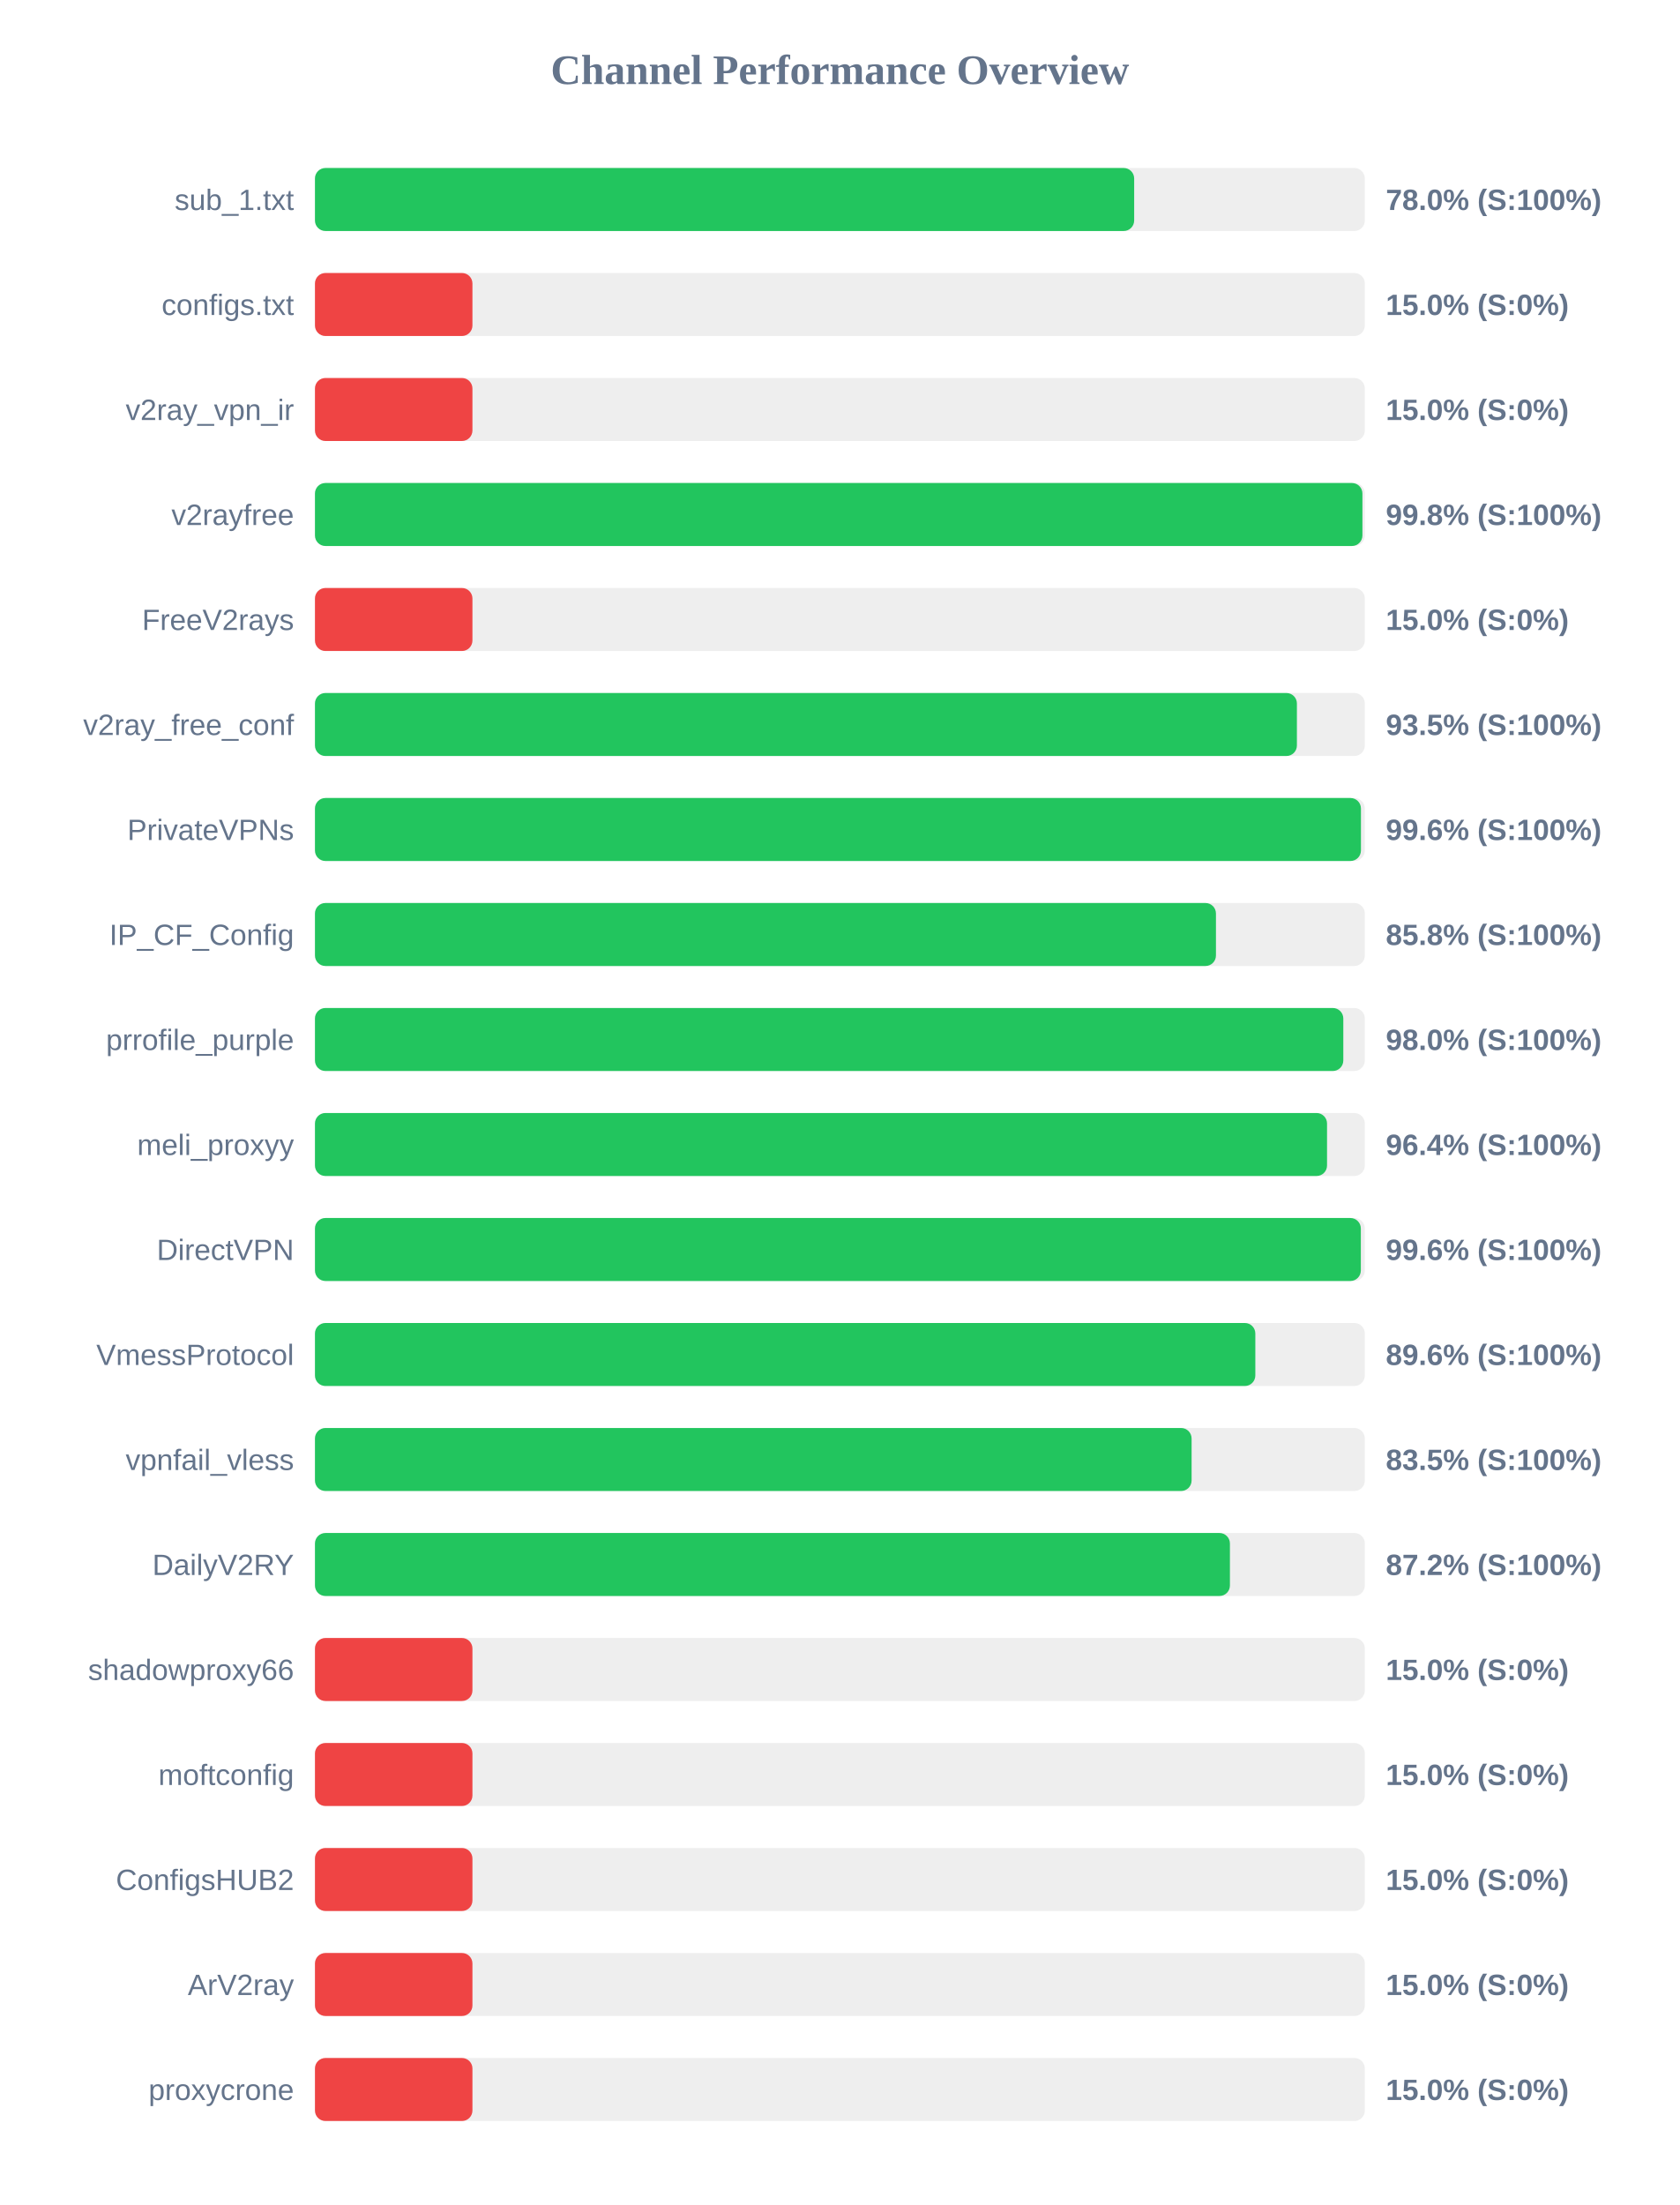
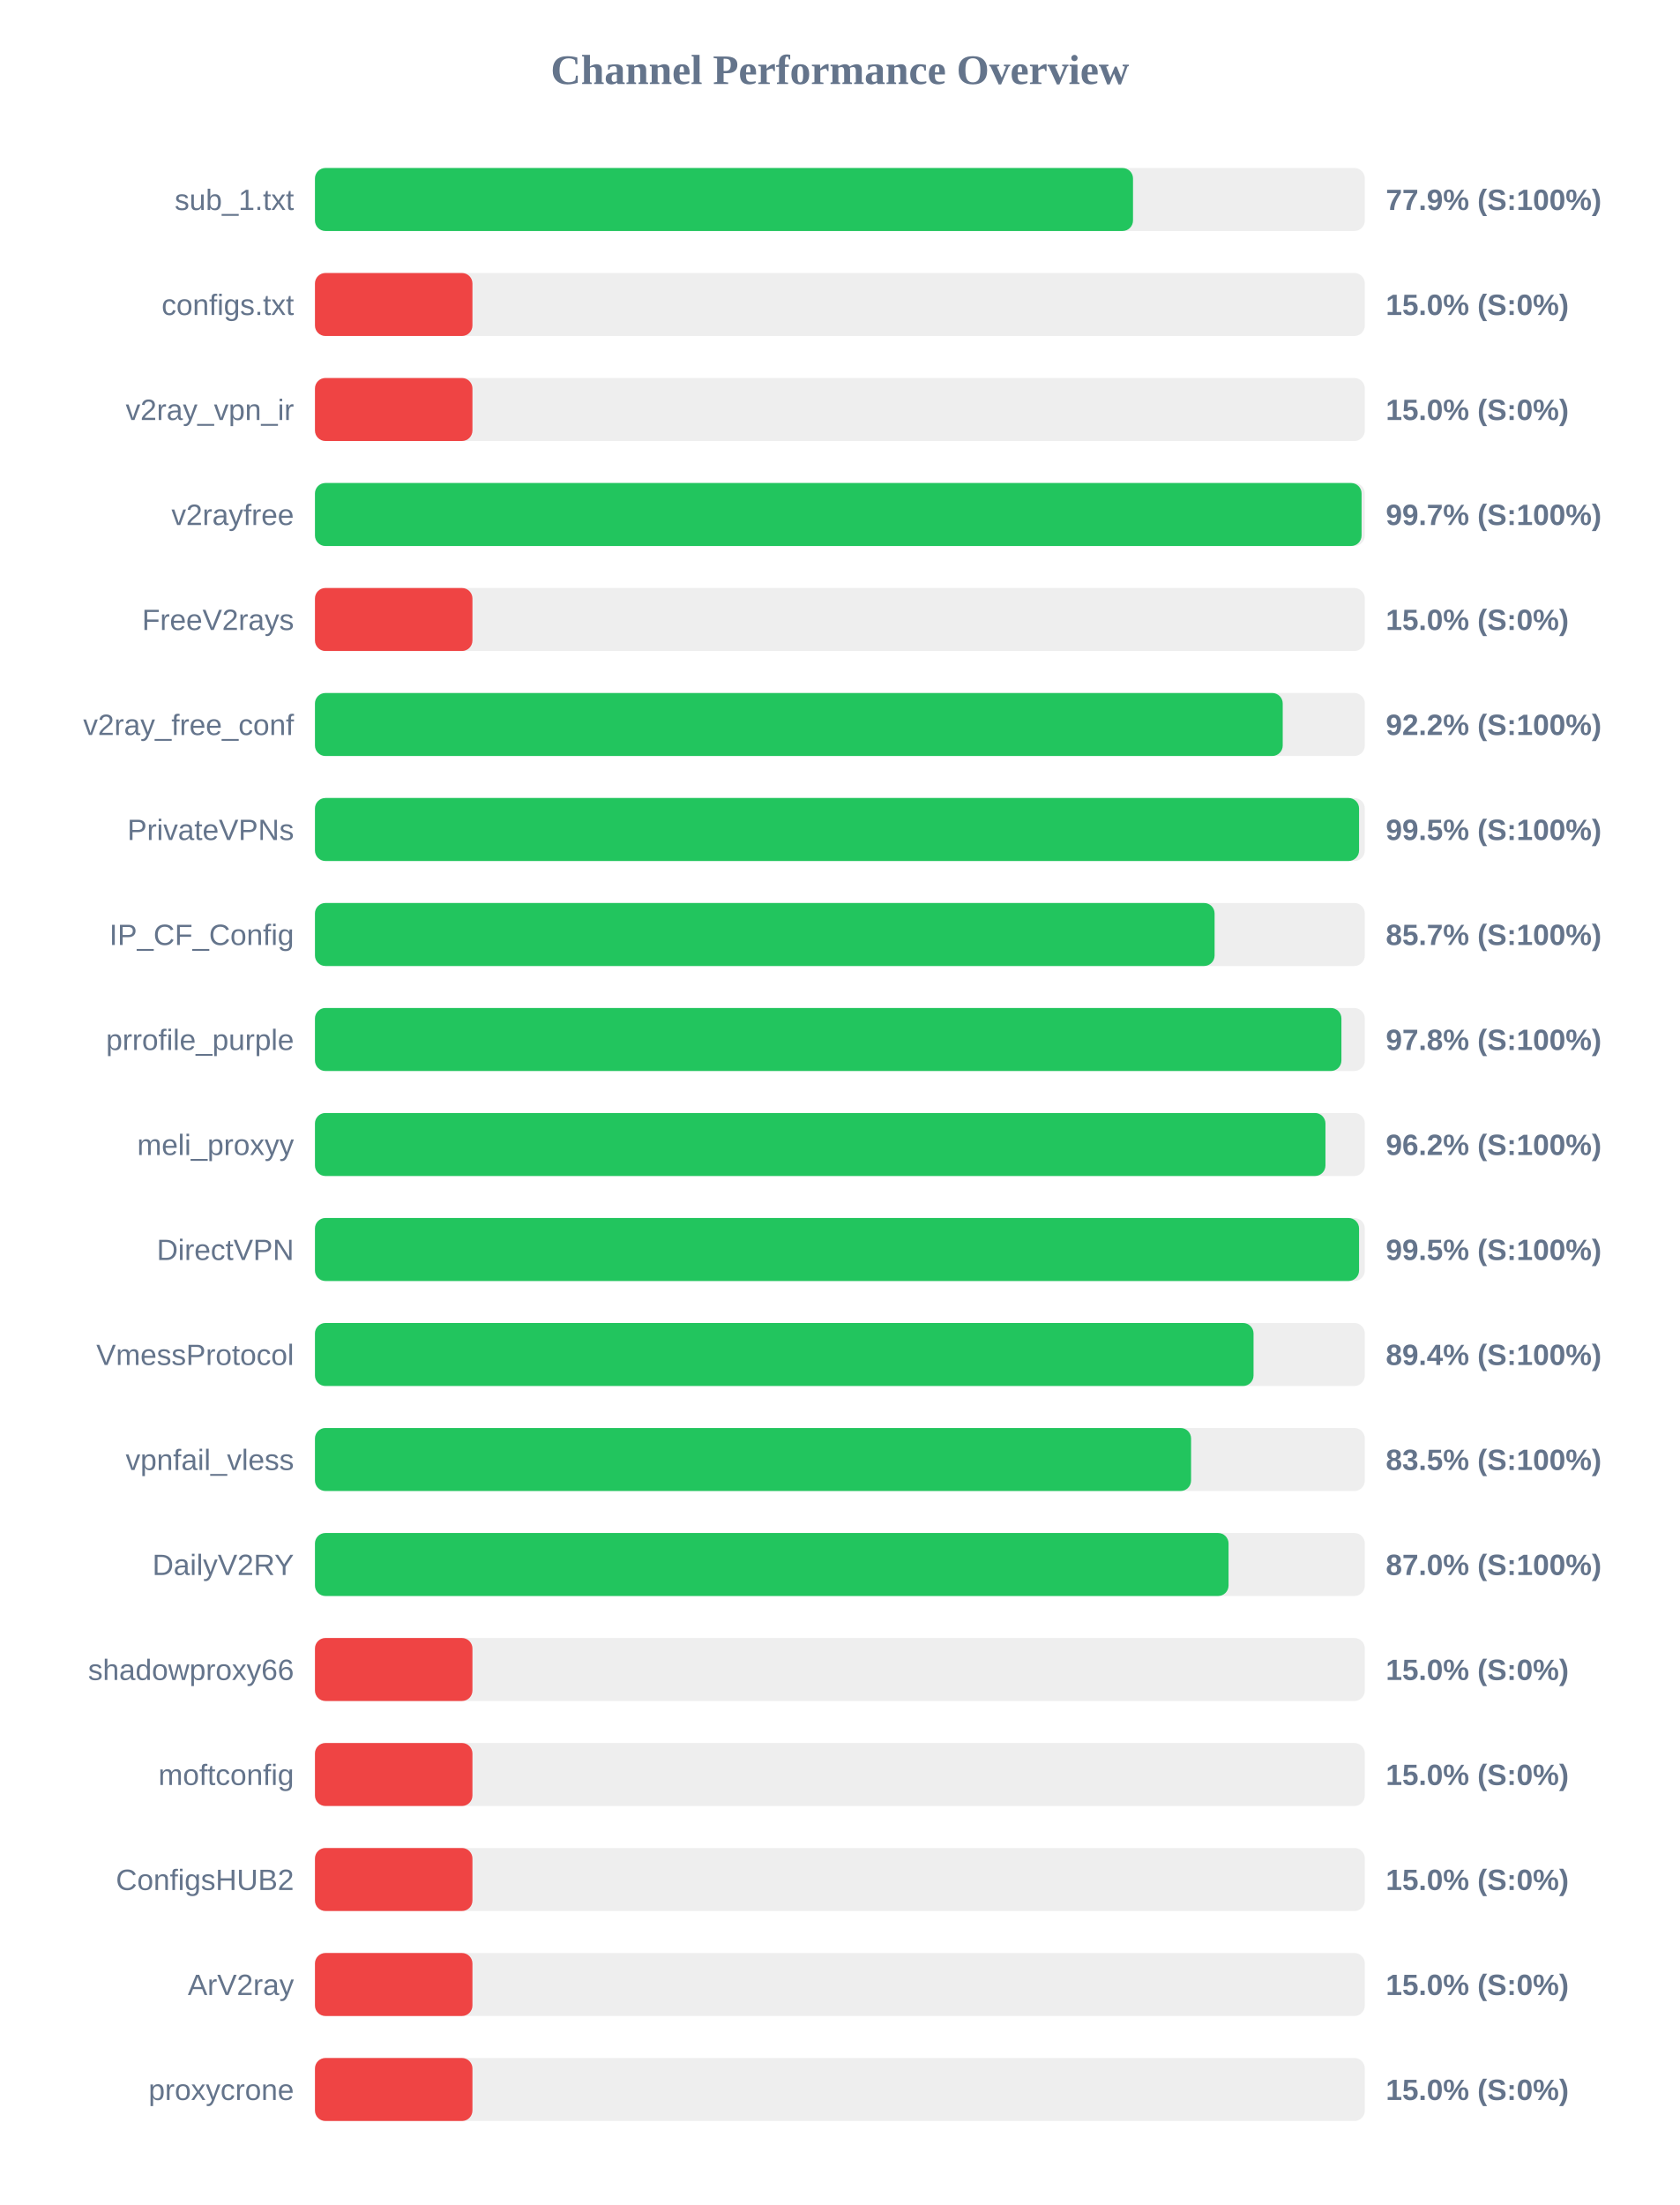
<svg xmlns="http://www.w3.org/2000/svg" width="800" height="1050" version="1.1">
  <style>
        .row { font: 14px Arial; fill: #64748b; }
        .score { font: bold 14px Arial; fill: #64748b; }
    </style>
  <text x="400" y="40" text-anchor="middle" font-size="20px" font-weight="bold" fill="#64748b">Channel Performance Overview</text>
  <rect x="150" y="80" width="500" height="30" fill="#eee" rx="5" />
-   <rect x="150" y="80" width="390.15" height="30" fill="#22c55e" rx="5" />
+   <rect x="150" y="80" width="389.6" height="30" fill="#22c55e" rx="5" />
  <text x="140" y="100" text-anchor="end" class="row">sub_1.txt</text>
-   <text x="660" y="100" text-anchor="start" class="score">78.0% (S:100%)</text>
+   <text x="660" y="100" text-anchor="start" class="score">77.9% (S:100%)</text>
  <rect x="150" y="130" width="500" height="30" fill="#eee" rx="5" />
  <rect x="150" y="130" width="75.0" height="30" fill="#ef4444" rx="5" />
  <text x="140" y="150" text-anchor="end" class="row">configs.txt</text>
  <text x="660" y="150" text-anchor="start" class="score">15.0% (S:0%)</text>
  <rect x="150" y="180" width="500" height="30" fill="#eee" rx="5" />
  <rect x="150" y="180" width="75.0" height="30" fill="#ef4444" rx="5" />
  <text x="140" y="200" text-anchor="end" class="row">v2ray_vpn_ir</text>
  <text x="660" y="200" text-anchor="start" class="score">15.0% (S:0%)</text>
  <rect x="150" y="230" width="500" height="30" fill="#eee" rx="5" />
-   <rect x="150" y="230" width="498.85" height="30" fill="#22c55e" rx="5" />
+   <rect x="150" y="230" width="498.45" height="30" fill="#22c55e" rx="5" />
  <text x="140" y="250" text-anchor="end" class="row">v2rayfree</text>
-   <text x="660" y="250" text-anchor="start" class="score">99.8% (S:100%)</text>
+   <text x="660" y="250" text-anchor="start" class="score">99.7% (S:100%)</text>
  <rect x="150" y="280" width="500" height="30" fill="#eee" rx="5" />
  <rect x="150" y="280" width="75.0" height="30" fill="#ef4444" rx="5" />
  <text x="140" y="300" text-anchor="end" class="row">FreeV2rays</text>
  <text x="660" y="300" text-anchor="start" class="score">15.0% (S:0%)</text>
  <rect x="150" y="330" width="500" height="30" fill="#eee" rx="5" />
-   <rect x="150" y="330" width="467.65" height="30" fill="#22c55e" rx="5" />
+   <rect x="150" y="330" width="460.9" height="30" fill="#22c55e" rx="5" />
  <text x="140" y="350" text-anchor="end" class="row">v2ray_free_conf</text>
-   <text x="660" y="350" text-anchor="start" class="score">93.5% (S:100%)</text>
+   <text x="660" y="350" text-anchor="start" class="score">92.2% (S:100%)</text>
  <rect x="150" y="380" width="500" height="30" fill="#eee" rx="5" />
-   <rect x="150" y="380" width="498.15" height="30" fill="#22c55e" rx="5" />
+   <rect x="150" y="380" width="497.25" height="30" fill="#22c55e" rx="5" />
  <text x="140" y="400" text-anchor="end" class="row">PrivateVPNs</text>
-   <text x="660" y="400" text-anchor="start" class="score">99.6% (S:100%)</text>
+   <text x="660" y="400" text-anchor="start" class="score">99.5% (S:100%)</text>
  <rect x="150" y="430" width="500" height="30" fill="#eee" rx="5" />
-   <rect x="150" y="430" width="429.1" height="30" fill="#22c55e" rx="5" />
+   <rect x="150" y="430" width="428.45" height="30" fill="#22c55e" rx="5" />
  <text x="140" y="450" text-anchor="end" class="row">IP_CF_Config</text>
-   <text x="660" y="450" text-anchor="start" class="score">85.8% (S:100%)</text>
+   <text x="660" y="450" text-anchor="start" class="score">85.7% (S:100%)</text>
  <rect x="150" y="480" width="500" height="30" fill="#eee" rx="5" />
-   <rect x="150" y="480" width="489.75" height="30" fill="#22c55e" rx="5" />
+   <rect x="150" y="480" width="488.85" height="30" fill="#22c55e" rx="5" />
  <text x="140" y="500" text-anchor="end" class="row">prrofile_purple</text>
-   <text x="660" y="500" text-anchor="start" class="score">98.0% (S:100%)</text>
+   <text x="660" y="500" text-anchor="start" class="score">97.8% (S:100%)</text>
  <rect x="150" y="530" width="500" height="30" fill="#eee" rx="5" />
-   <rect x="150" y="530" width="482.0" height="30" fill="#22c55e" rx="5" />
+   <rect x="150" y="530" width="481.25" height="30" fill="#22c55e" rx="5" />
  <text x="140" y="550" text-anchor="end" class="row">meli_proxyy</text>
-   <text x="660" y="550" text-anchor="start" class="score">96.4% (S:100%)</text>
+   <text x="660" y="550" text-anchor="start" class="score">96.2% (S:100%)</text>
  <rect x="150" y="580" width="500" height="30" fill="#eee" rx="5" />
-   <rect x="150" y="580" width="498.1" height="30" fill="#22c55e" rx="5" />
+   <rect x="150" y="580" width="497.25" height="30" fill="#22c55e" rx="5" />
  <text x="140" y="600" text-anchor="end" class="row">DirectVPN</text>
-   <text x="660" y="600" text-anchor="start" class="score">99.6% (S:100%)</text>
+   <text x="660" y="600" text-anchor="start" class="score">99.5% (S:100%)</text>
  <rect x="150" y="630" width="500" height="30" fill="#eee" rx="5" />
-   <rect x="150" y="630" width="447.85" height="30" fill="#22c55e" rx="5" />
+   <rect x="150" y="630" width="447.0" height="30" fill="#22c55e" rx="5" />
  <text x="140" y="650" text-anchor="end" class="row">VmessProtocol</text>
-   <text x="660" y="650" text-anchor="start" class="score">89.6% (S:100%)</text>
+   <text x="660" y="650" text-anchor="start" class="score">89.4% (S:100%)</text>
  <rect x="150" y="680" width="500" height="30" fill="#eee" rx="5" />
-   <rect x="150" y="680" width="417.5" height="30" fill="#22c55e" rx="5" />
+   <rect x="150" y="680" width="417.25" height="30" fill="#22c55e" rx="5" />
  <text x="140" y="700" text-anchor="end" class="row">vpnfail_vless</text>
  <text x="660" y="700" text-anchor="start" class="score">83.5% (S:100%)</text>
  <rect x="150" y="730" width="500" height="30" fill="#eee" rx="5" />
-   <rect x="150" y="730" width="435.75" height="30" fill="#22c55e" rx="5" />
+   <rect x="150" y="730" width="435.1" height="30" fill="#22c55e" rx="5" />
  <text x="140" y="750" text-anchor="end" class="row">DailyV2RY</text>
-   <text x="660" y="750" text-anchor="start" class="score">87.2% (S:100%)</text>
+   <text x="660" y="750" text-anchor="start" class="score">87.0% (S:100%)</text>
  <rect x="150" y="780" width="500" height="30" fill="#eee" rx="5" />
  <rect x="150" y="780" width="75.0" height="30" fill="#ef4444" rx="5" />
  <text x="140" y="800" text-anchor="end" class="row">shadowproxy66</text>
  <text x="660" y="800" text-anchor="start" class="score">15.0% (S:0%)</text>
  <rect x="150" y="830" width="500" height="30" fill="#eee" rx="5" />
  <rect x="150" y="830" width="75.0" height="30" fill="#ef4444" rx="5" />
  <text x="140" y="850" text-anchor="end" class="row">moftconfig</text>
  <text x="660" y="850" text-anchor="start" class="score">15.0% (S:0%)</text>
  <rect x="150" y="880" width="500" height="30" fill="#eee" rx="5" />
  <rect x="150" y="880" width="75.0" height="30" fill="#ef4444" rx="5" />
  <text x="140" y="900" text-anchor="end" class="row">ConfigsHUB2</text>
  <text x="660" y="900" text-anchor="start" class="score">15.0% (S:0%)</text>
  <rect x="150" y="930" width="500" height="30" fill="#eee" rx="5" />
  <rect x="150" y="930" width="75.0" height="30" fill="#ef4444" rx="5" />
  <text x="140" y="950" text-anchor="end" class="row">ArV2ray</text>
  <text x="660" y="950" text-anchor="start" class="score">15.0% (S:0%)</text>
  <rect x="150" y="980" width="500" height="30" fill="#eee" rx="5" />
  <rect x="150" y="980" width="75.0" height="30" fill="#ef4444" rx="5" />
  <text x="140" y="1000" text-anchor="end" class="row">proxycrone</text>
  <text x="660" y="1000" text-anchor="start" class="score">15.0% (S:0%)</text>
</svg>
